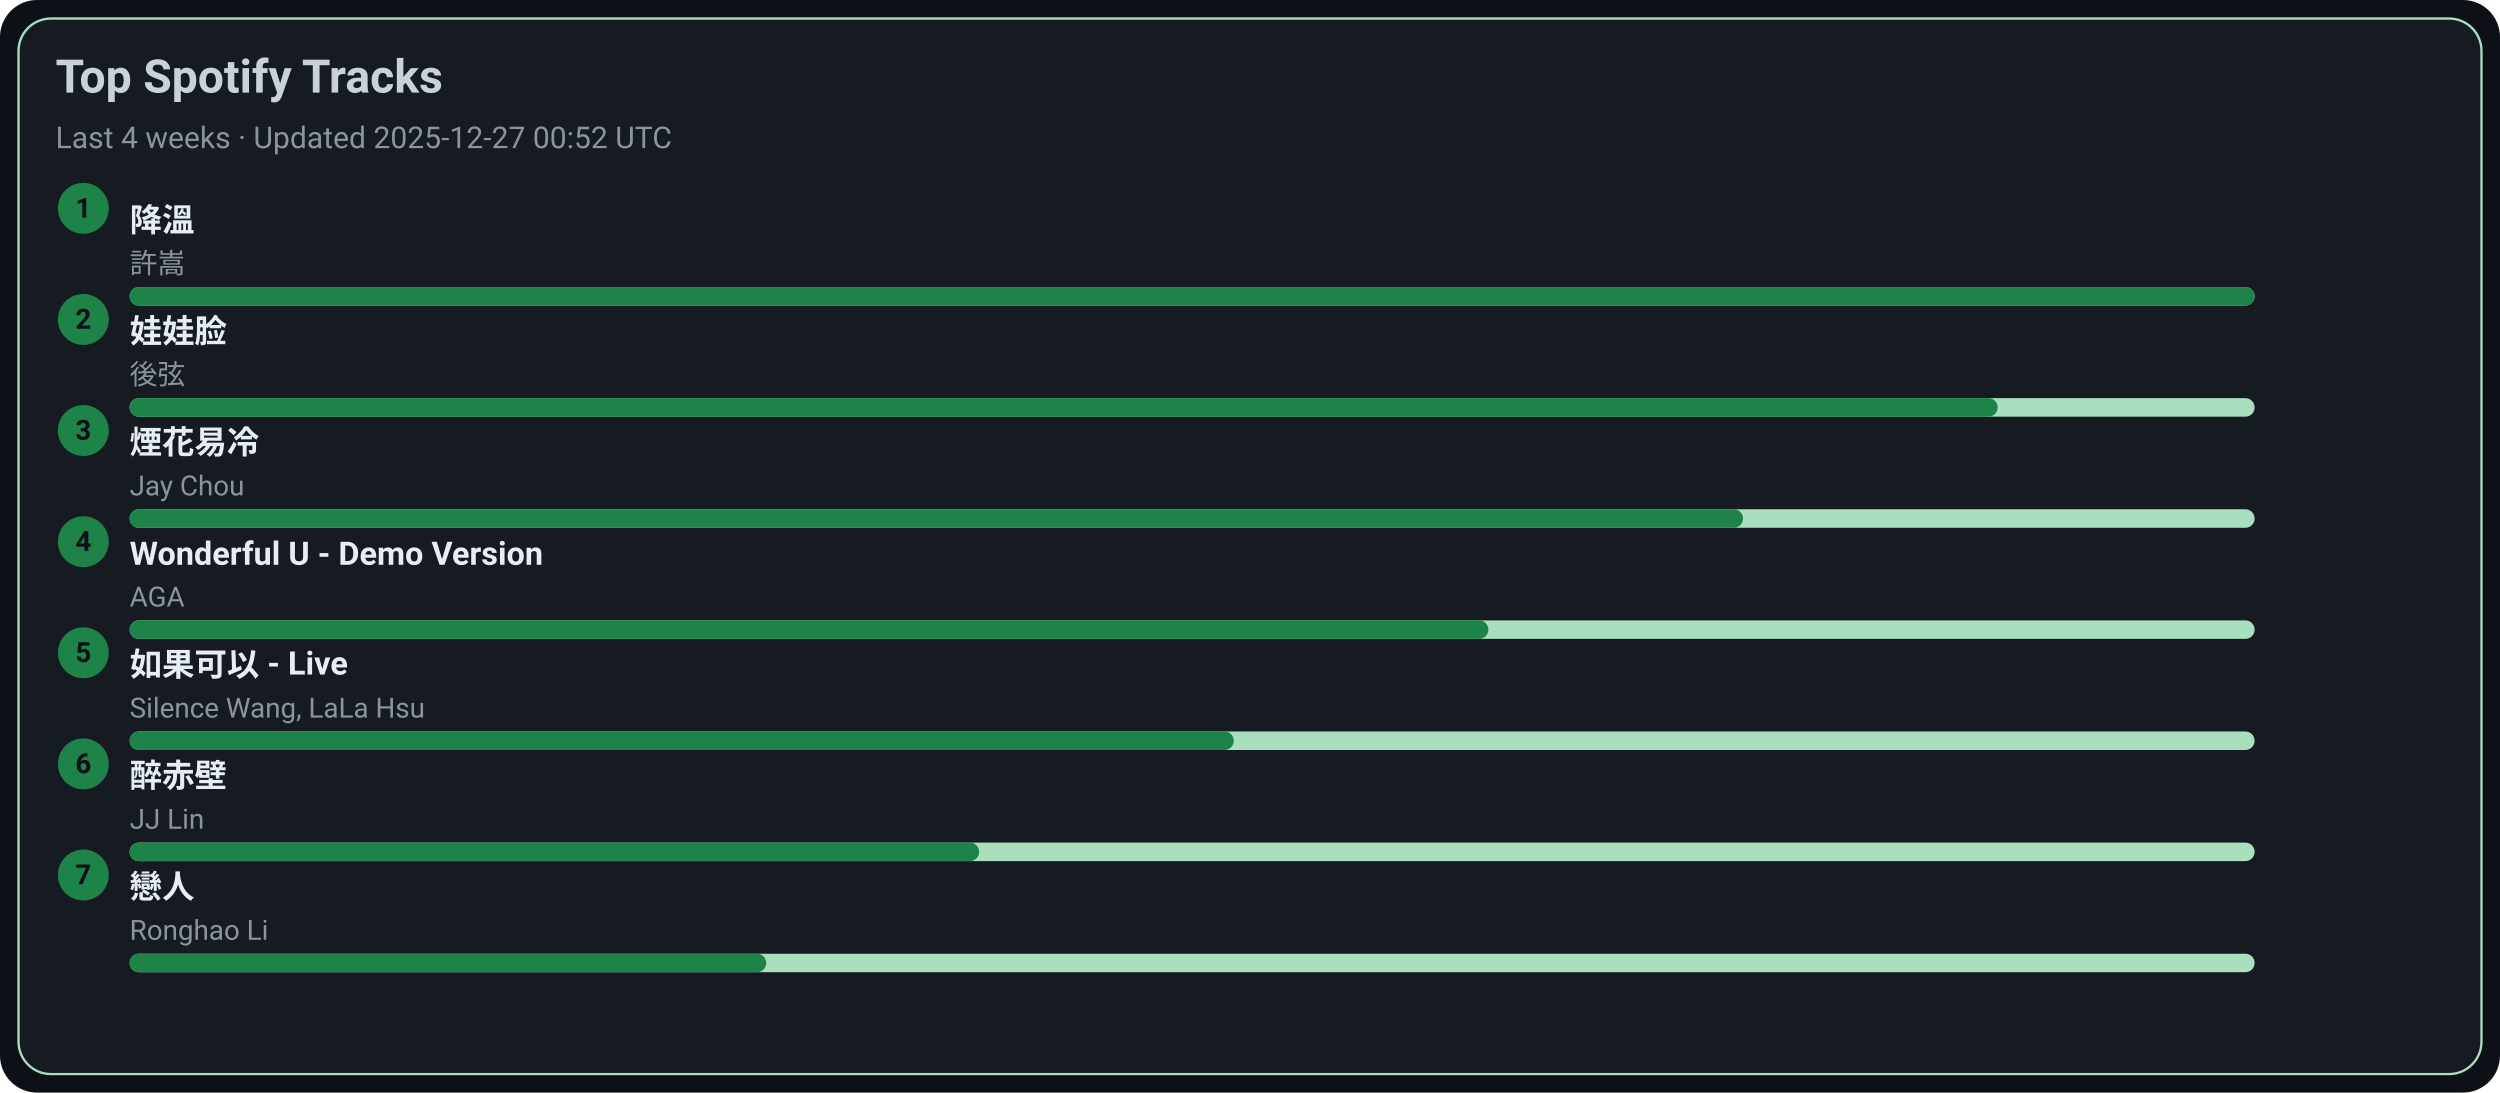
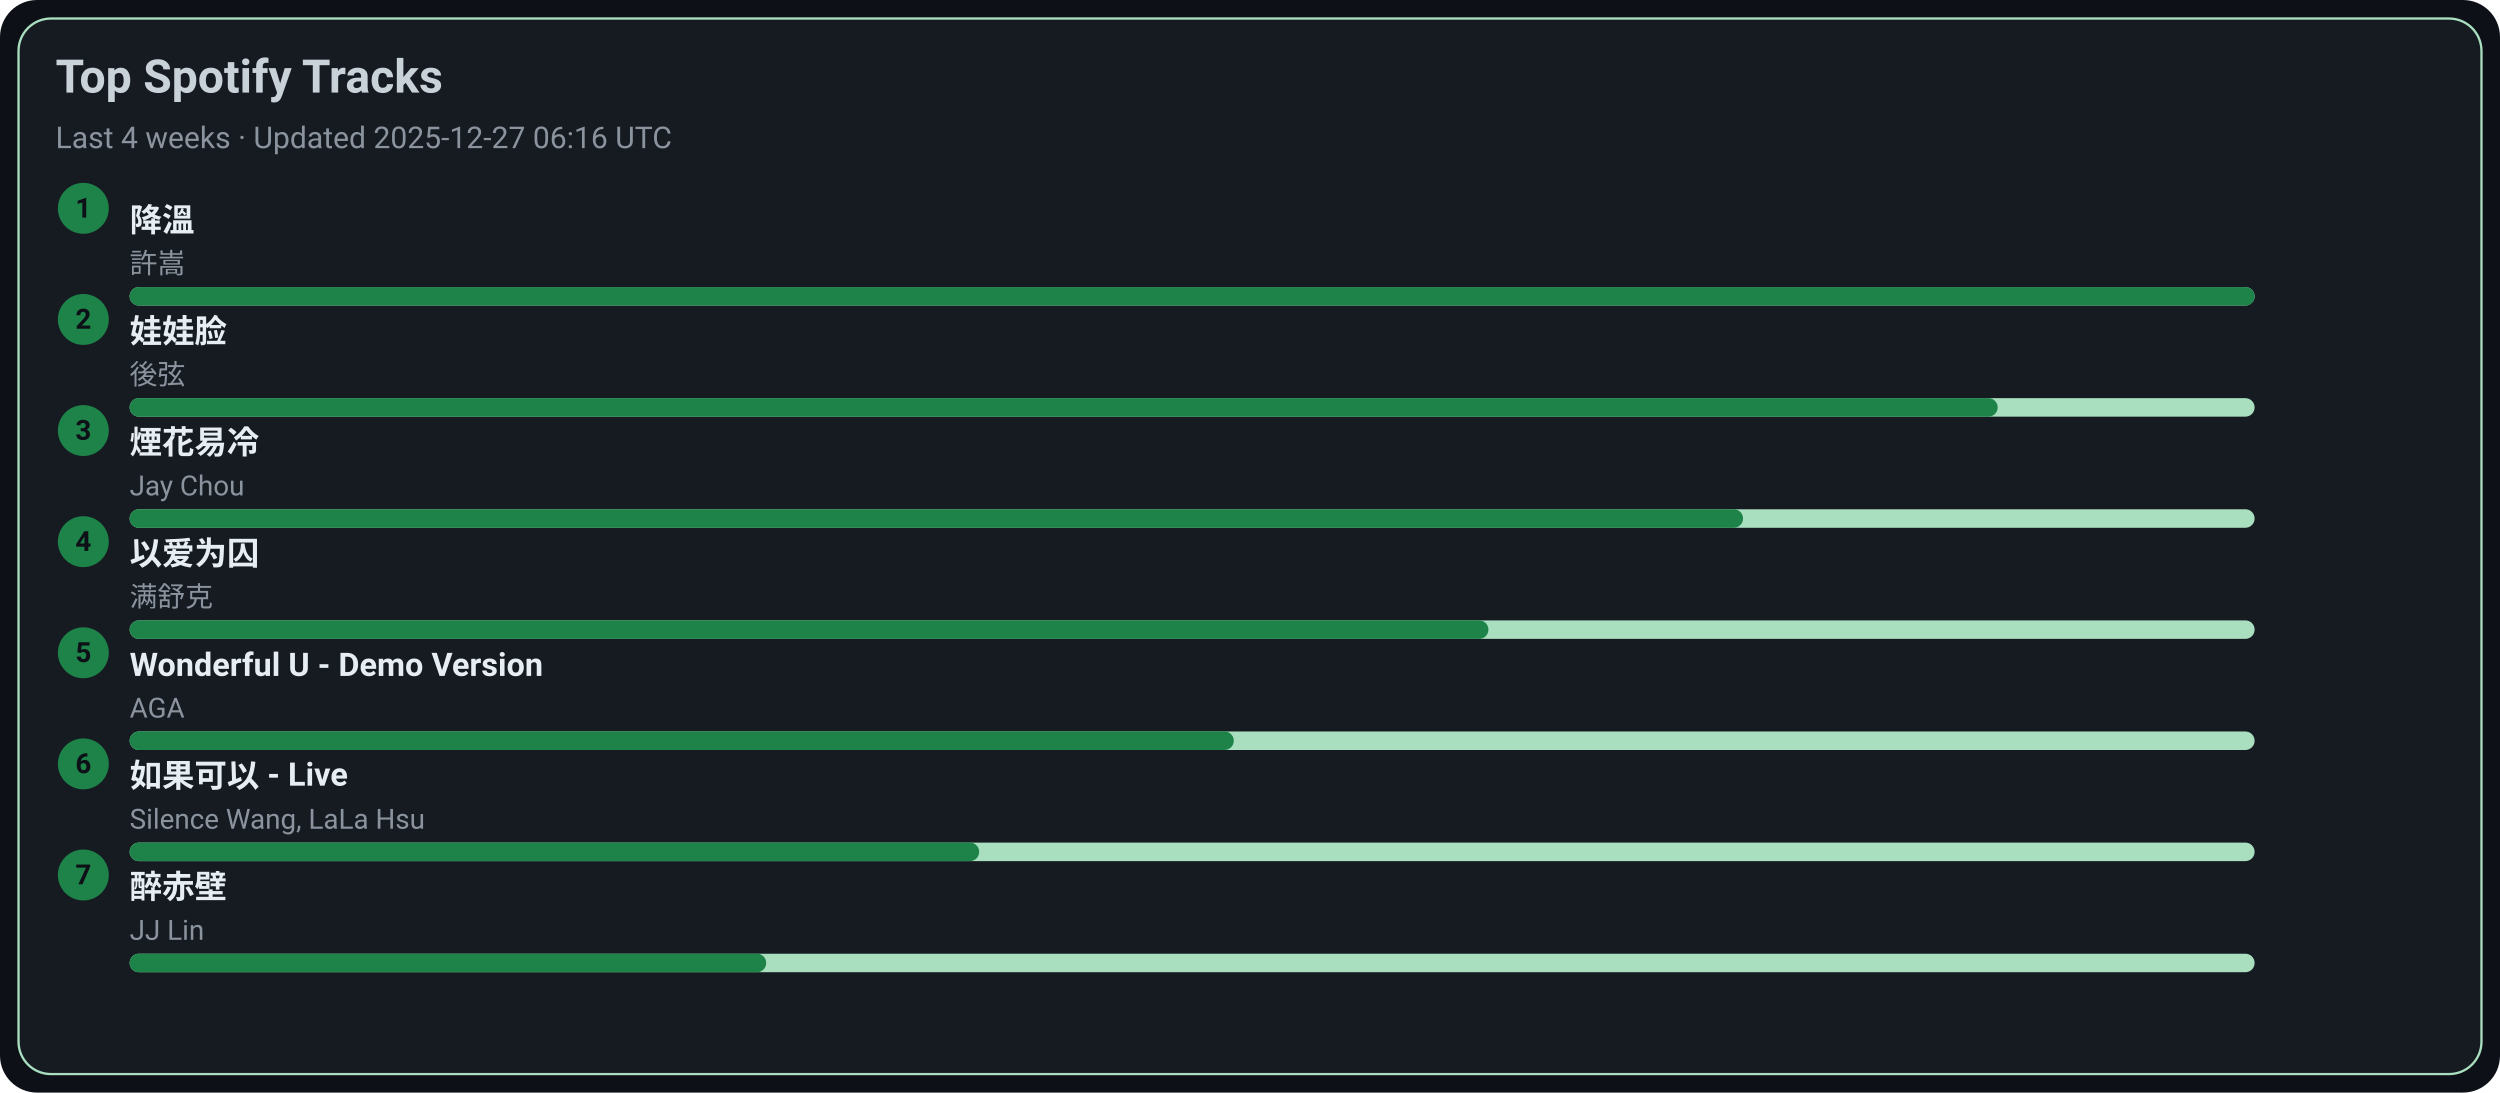
<svg xmlns="http://www.w3.org/2000/svg" width="1080" height="472" viewBox="0 0 1080 472">
  <style>text{font-family:-apple-system,BlinkMacSystemFont,Segoe UI,Roboto,Ubuntu,Helvetica Neue,Arial,Noto Sans,sans-serif}</style>
  <rect width="1080" height="472" rx="16" fill="#0d1117" />
  <rect x="8" y="8" width="1064" height="456" rx="14" fill="#161b22" stroke="#A9DFBF" />
  <text x="24" y="40" font-size="20" fill="#c9d1d9" font-weight="600">Top Spotify Tracks</text>
-   <text x="24" y="64" font-size="13" fill="#8b949e">Last 4 weeks · Updated 2025-12-27 00:52 UTC</text>
+   <text x="24" y="64" font-size="13" fill="#8b949e">Last 4 weeks · Updated 2025-12-27 06:16 UTC</text>
  <circle cx="36" cy="90" r="11" fill="#1D8348" />
  <text x="36" y="94" text-anchor="middle" font-size="12" fill="#0d1117" font-weight="700">1</text>
  <a href="https://open.spotify.com/track/2q9uhrOfyOnBa3oWR1PfYT" target="_blank" rel="noopener noreferrer">
    <text x="56" y="100" font-size="14" fill="#e6edf3" font-weight="600">降溫</text>
  </a>
  <text x="56" y="118" font-size="12" fill="#8b949e">許嵩</text>
  <rect x="56" y="124" width="918" height="8" rx="4" fill="#A9DFBF" />
  <rect x="56" y="124" width="918" height="8" rx="4" fill="#1D8348" />
  <circle cx="36" cy="138" r="11" fill="#1D8348" />
  <text x="36" y="142" text-anchor="middle" font-size="12" fill="#0d1117" font-weight="700">2</text>
  <a href="https://open.spotify.com/track/08ouEICweFmqfgPJnRIQkE" target="_blank" rel="noopener noreferrer">
    <text x="56" y="148" font-size="14" fill="#e6edf3" font-weight="600">娃娃脸</text>
  </a>
  <text x="56" y="166" font-size="12" fill="#8b949e">後弦</text>
  <rect x="56" y="172" width="918" height="8" rx="4" fill="#A9DFBF" />
  <rect x="56" y="172" width="807" height="8" rx="4" fill="#1D8348" />
  <circle cx="36" cy="186" r="11" fill="#1D8348" />
  <text x="36" y="190" text-anchor="middle" font-size="12" fill="#0d1117" font-weight="700">3</text>
  <a href="https://open.spotify.com/track/24beWW0pQCJEF3IVSpIryu" target="_blank" rel="noopener noreferrer">
    <text x="56" y="196" font-size="14" fill="#e6edf3" font-weight="600">煙花易冷</text>
  </a>
  <text x="56" y="214" font-size="12" fill="#8b949e">Jay Chou</text>
  <rect x="56" y="220" width="918" height="8" rx="4" fill="#A9DFBF" />
  <rect x="56" y="220" width="697" height="8" rx="4" fill="#1D8348" />
  <circle cx="36" cy="234" r="11" fill="#1D8348" />
  <text x="36" y="238" text-anchor="middle" font-size="12" fill="#0d1117" font-weight="700">4</text>
-   <a href="https://open.spotify.com/track/2eSNpIOFoi1Q8wxw6CycXJ" target="_blank" rel="noopener noreferrer">
-     <text x="56" y="244" font-size="14" fill="#e6edf3" font-weight="600">Wonderful U - Demo Version</text>
+   <a href="https://open.spotify.com/track/0RW2LEfGQK5BaIho6sSLqf" target="_blank" rel="noopener noreferrer">
+     <text x="56" y="244" font-size="14" fill="#e6edf3" font-weight="600">以爱为囚</text>
  </a>
-   <text x="56" y="262" font-size="12" fill="#8b949e">AGA</text>
+   <text x="56" y="262" font-size="12" fill="#8b949e">满舒克</text>
  <rect x="56" y="268" width="918" height="8" rx="4" fill="#A9DFBF" />
  <rect x="56" y="268" width="587" height="8" rx="4" fill="#1D8348" />
  <circle cx="36" cy="282" r="11" fill="#1D8348" />
  <text x="36" y="286" text-anchor="middle" font-size="12" fill="#0d1117" font-weight="700">5</text>
-   <a href="https://open.spotify.com/track/6IF65dJzfmPcX7jwDegwoo" target="_blank" rel="noopener noreferrer">
-     <text x="56" y="292" font-size="14" fill="#e6edf3" font-weight="600">如果可以 - Live</text>
+   <a href="https://open.spotify.com/track/2eSNpIOFoi1Q8wxw6CycXJ" target="_blank" rel="noopener noreferrer">
+     <text x="56" y="292" font-size="14" fill="#e6edf3" font-weight="600">Wonderful U - Demo Version</text>
  </a>
-   <text x="56" y="310" font-size="12" fill="#8b949e">Silence Wang, LaLa Hsu</text>
+   <text x="56" y="310" font-size="12" fill="#8b949e">AGA</text>
  <rect x="56" y="316" width="918" height="8" rx="4" fill="#A9DFBF" />
  <rect x="56" y="316" width="477" height="8" rx="4" fill="#1D8348" />
  <circle cx="36" cy="330" r="11" fill="#1D8348" />
  <text x="36" y="334" text-anchor="middle" font-size="12" fill="#0d1117" font-weight="700">6</text>
-   <a href="https://open.spotify.com/track/69lAYqbyHL1A0gctdLd9WV" target="_blank" rel="noopener noreferrer">
-     <text x="56" y="340" font-size="14" fill="#e6edf3" font-weight="600">醉赤壁</text>
+   <a href="https://open.spotify.com/track/6IF65dJzfmPcX7jwDegwoo" target="_blank" rel="noopener noreferrer">
+     <text x="56" y="340" font-size="14" fill="#e6edf3" font-weight="600">如果可以 - Live</text>
  </a>
-   <text x="56" y="358" font-size="12" fill="#8b949e">JJ Lin</text>
+   <text x="56" y="358" font-size="12" fill="#8b949e">Silence Wang, LaLa Hsu</text>
  <rect x="56" y="364" width="918" height="8" rx="4" fill="#A9DFBF" />
  <rect x="56" y="364" width="367" height="8" rx="4" fill="#1D8348" />
  <circle cx="36" cy="378" r="11" fill="#1D8348" />
  <text x="36" y="382" text-anchor="middle" font-size="12" fill="#0d1117" font-weight="700">7</text>
-   <a href="https://open.spotify.com/track/3eDz7gA410uim6ydVqqjyR" target="_blank" rel="noopener noreferrer">
-     <text x="56" y="388" font-size="14" fill="#e6edf3" font-weight="600">戀人</text>
+   <a href="https://open.spotify.com/track/69lAYqbyHL1A0gctdLd9WV" target="_blank" rel="noopener noreferrer">
+     <text x="56" y="388" font-size="14" fill="#e6edf3" font-weight="600">醉赤壁</text>
  </a>
-   <text x="56" y="406" font-size="12" fill="#8b949e">Ronghao Li</text>
+   <text x="56" y="406" font-size="12" fill="#8b949e">JJ Lin</text>
  <rect x="56" y="412" width="918" height="8" rx="4" fill="#A9DFBF" />
  <rect x="56" y="412" width="275" height="8" rx="4" fill="#1D8348" />
</svg>
